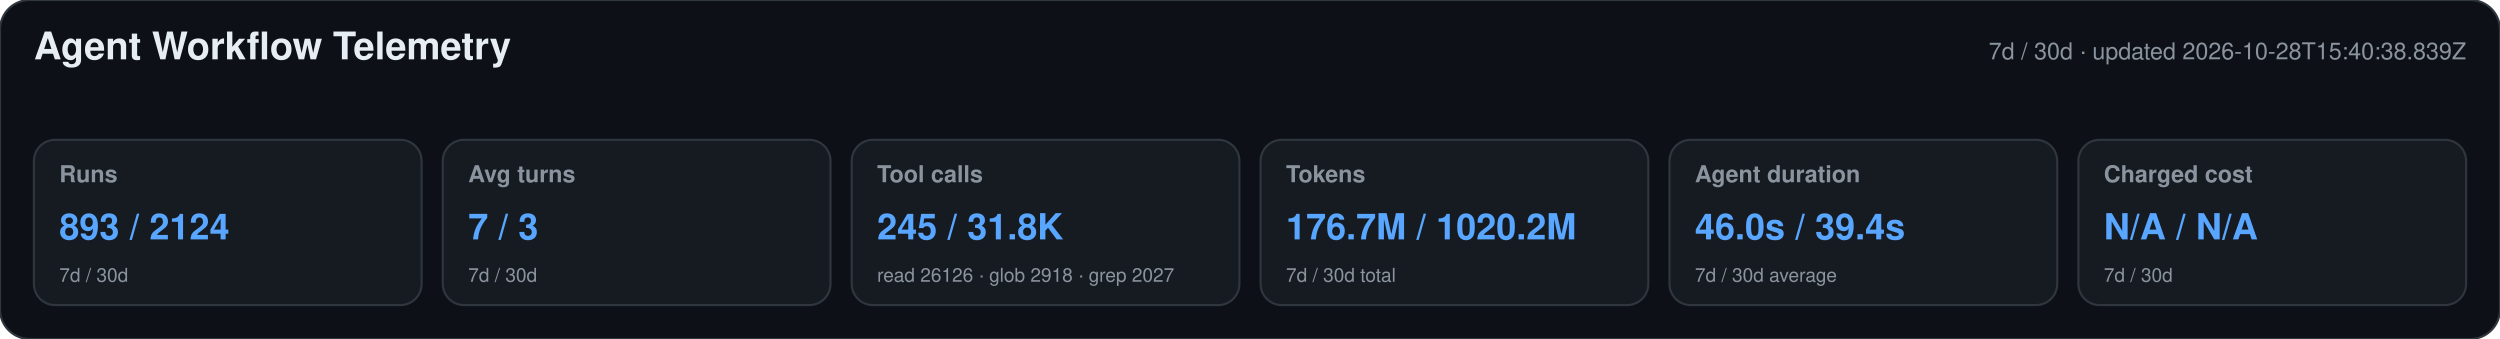
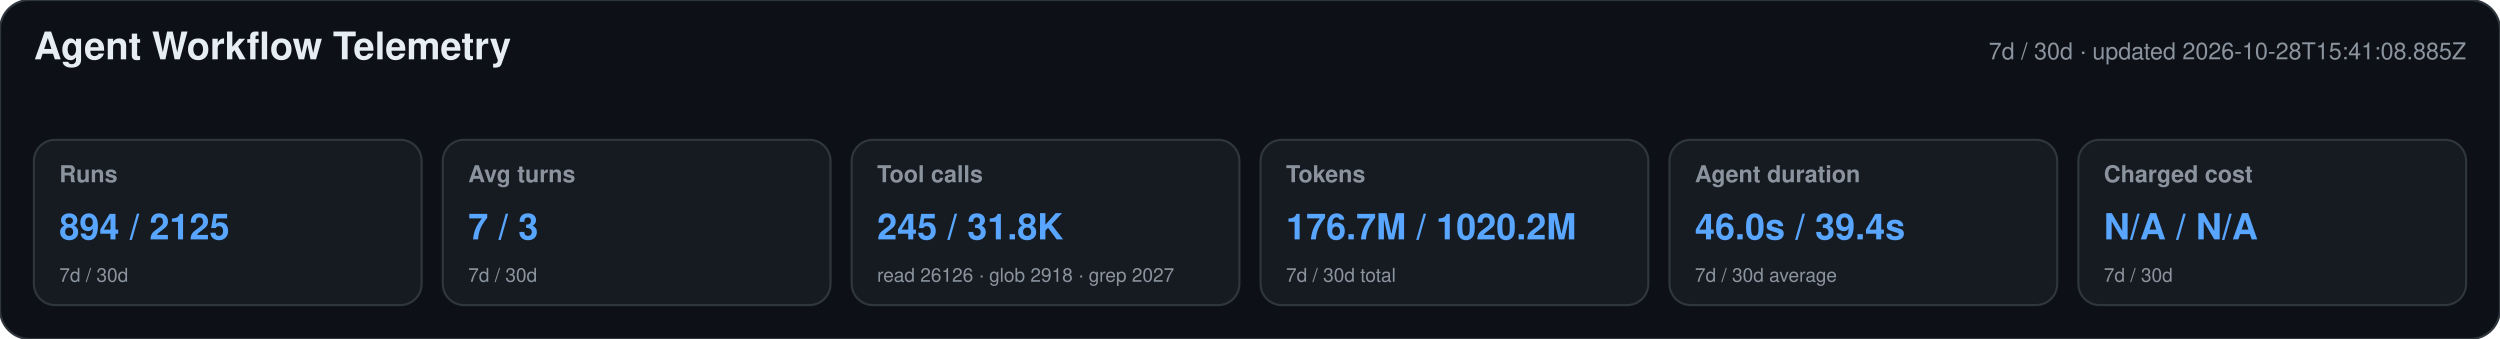
<svg xmlns="http://www.w3.org/2000/svg" width="1180" height="160" viewBox="0 0 1180 160" role="img" aria-labelledby="title desc">
  <style>text{font-family:-apple-system,BlinkMacSystemFont,"Segoe UI",Helvetica,Arial,sans-serif}.heading{font-size:18px;font-weight:650;fill:#e6edf3}.meta,.label,.secondary{fill:#8b949e}.meta,.label{font-size:11px}.label{font-weight:600}.primary{font-size:17px;font-weight:700;fill:#58a6ff}.secondary{font-size:9px}</style>
  <rect width="1180" height="160" rx="14" fill="#0d1117" stroke="#30363d" />
  <text x="16" y="28" class="heading">Agent Workflow Telemetry</text>
-   <text x="1164" y="28" text-anchor="end" class="meta">7d / 30d · updated 2026-10-28T15:40:38.839Z</text>
+   <text x="1164" y="28" text-anchor="end" class="meta">7d / 30d · updated 2026-10-28T15:41:08.885Z</text>
  <g>
    <rect x="16" y="66" width="183" height="78" rx="10" fill="#161b22" stroke="#30363d" />
    <text x="28" y="86" class="label">Runs</text>
-     <text x="28" y="113" class="primary">893 / 2124</text>
+     <text x="28" y="113" class="primary">894 / 2125</text>
    <text x="28" y="133" class="secondary">7d / 30d</text>
  </g>
  <g>
    <rect x="209" y="66" width="183" height="78" rx="10" fill="#161b22" stroke="#30363d" />
    <text x="221" y="86" class="label">Avg turns</text>
    <text x="221" y="113" class="primary">7 / 3</text>
    <text x="221" y="133" class="secondary">7d / 30d</text>
  </g>
  <g>
    <rect x="402" y="66" width="183" height="78" rx="10" fill="#161b22" stroke="#30363d" />
    <text x="414" y="86" class="label">Tool calls</text>
    <text x="414" y="113" class="primary">245 / 31.8K</text>
    <text x="414" y="133" class="secondary">read 26126 · glob 2918 · grep 2027</text>
  </g>
  <g>
    <rect x="595" y="66" width="183" height="78" rx="10" fill="#161b22" stroke="#30363d" />
    <text x="607" y="86" class="label">Tokens</text>
    <text x="607" y="113" class="primary">176.7M / 1020.2M</text>
    <text x="607" y="133" class="secondary">7d / 30d total</text>
  </g>
  <g>
    <rect x="788" y="66" width="183" height="78" rx="10" fill="#161b22" stroke="#30363d" />
    <text x="800" y="86" class="label">Agent duration</text>
    <text x="800" y="113" class="primary">46.0s / 39.4s</text>
    <text x="800" y="133" class="secondary">7d / 30d average</text>
  </g>
  <g>
    <rect x="981" y="66" width="183" height="78" rx="10" fill="#161b22" stroke="#30363d" />
    <text x="993" y="86" class="label">Charged cost</text>
    <text x="993" y="113" class="primary">N/A / N/A</text>
    <text x="993" y="133" class="secondary">7d / 30d</text>
  </g>
</svg>
